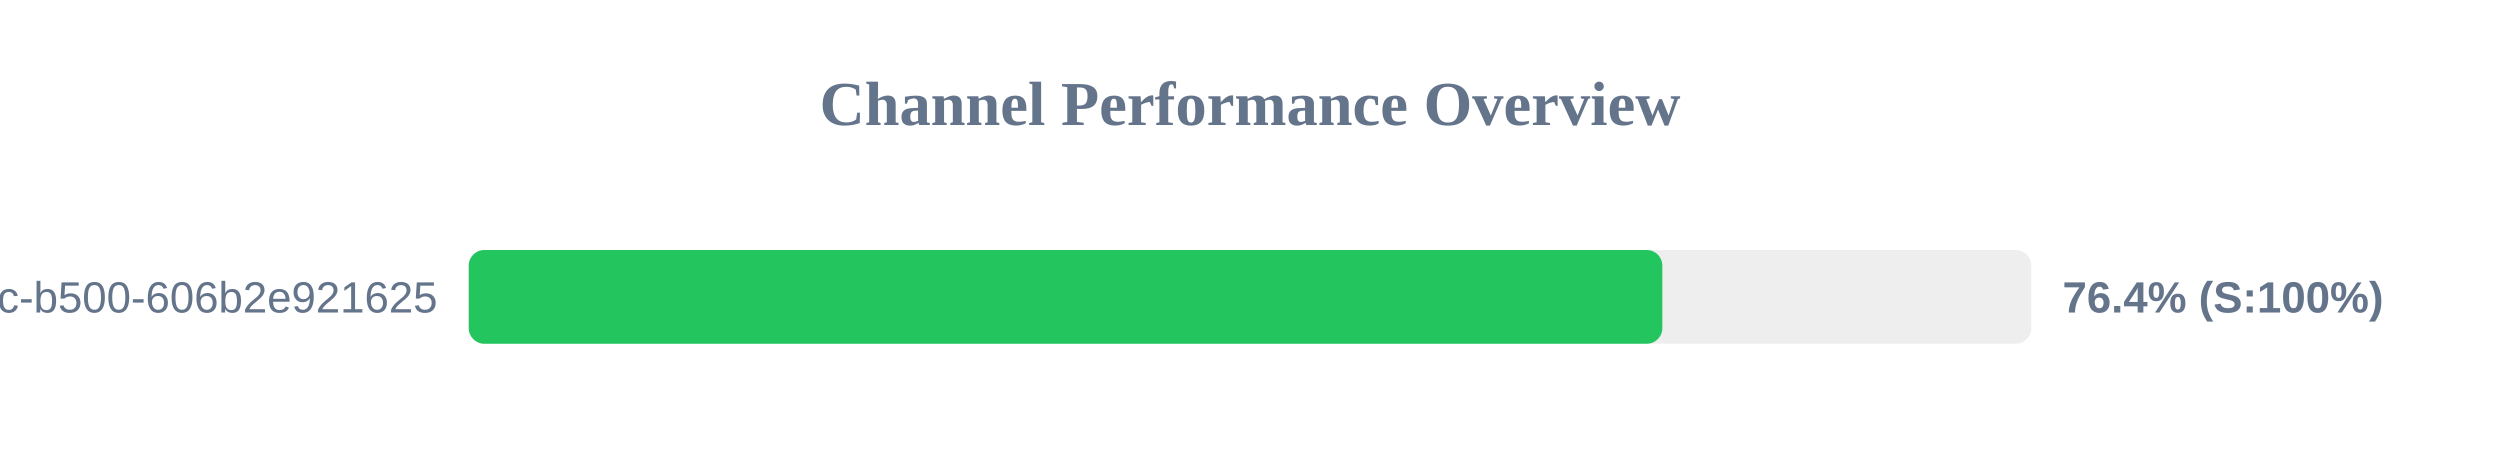
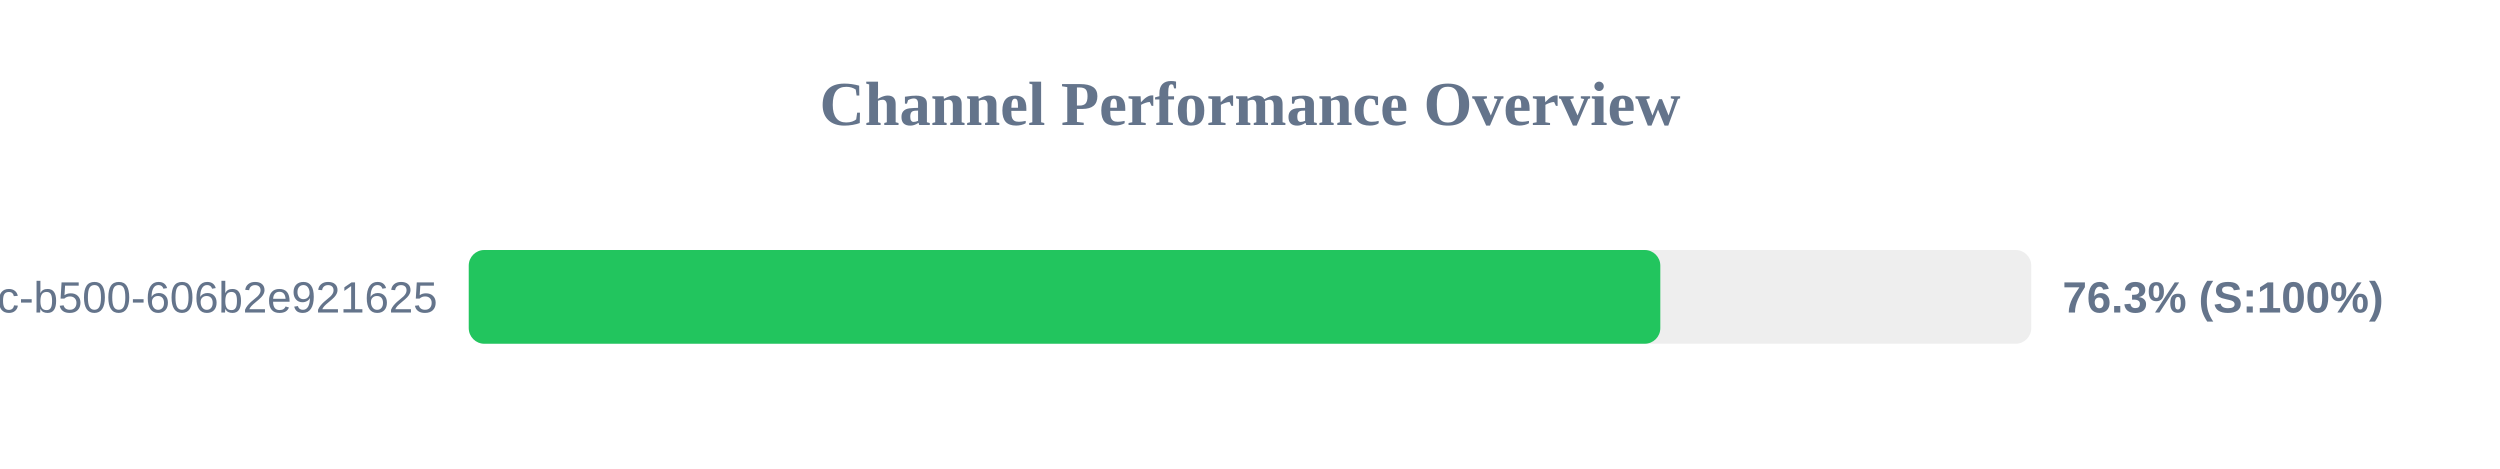
<svg xmlns="http://www.w3.org/2000/svg" width="800" height="150" version="1.1">
  <style>
        .row { font: 14px Arial; fill: #64748b; }
        .score { font: bold 14px Arial; fill: #64748b; }
    </style>
  <text x="400" y="40" text-anchor="middle" font-size="20px" font-weight="bold" fill="#64748b">Channel Performance Overview</text>
  <rect x="150" y="80" width="500" height="30" fill="#eee" rx="5" />
-   <rect x="150" y="80" width="381.95" height="30" fill="#22c55e" rx="5" />
+   <rect x="150" y="80" width="381.3" height="30" fill="#22c55e" rx="5" />
  <text x="140" y="100" text-anchor="end" class="row">?uuid=f901861b-6491-450c-b500-606b2e921625</text>
-   <text x="660" y="100" text-anchor="start" class="score">76.4% (S:100%)</text>
+   <text x="660" y="100" text-anchor="start" class="score">76.3% (S:100%)</text>
</svg>
